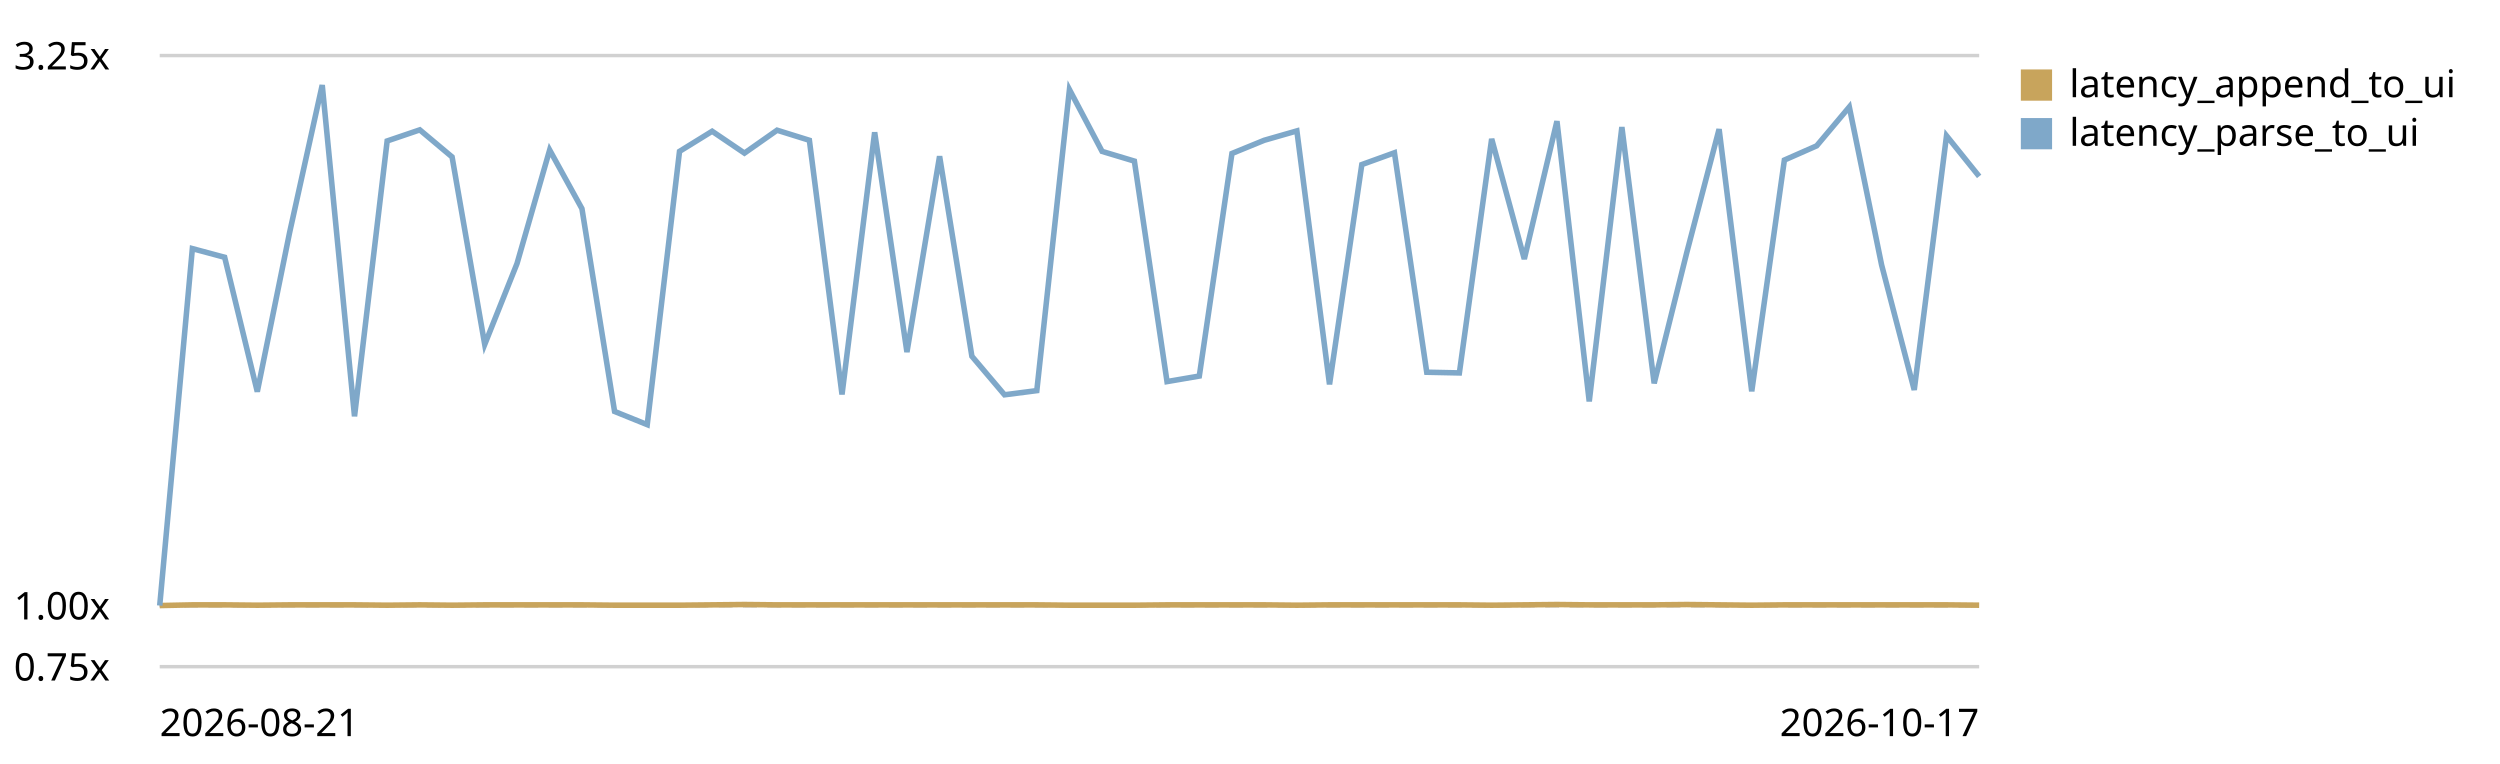
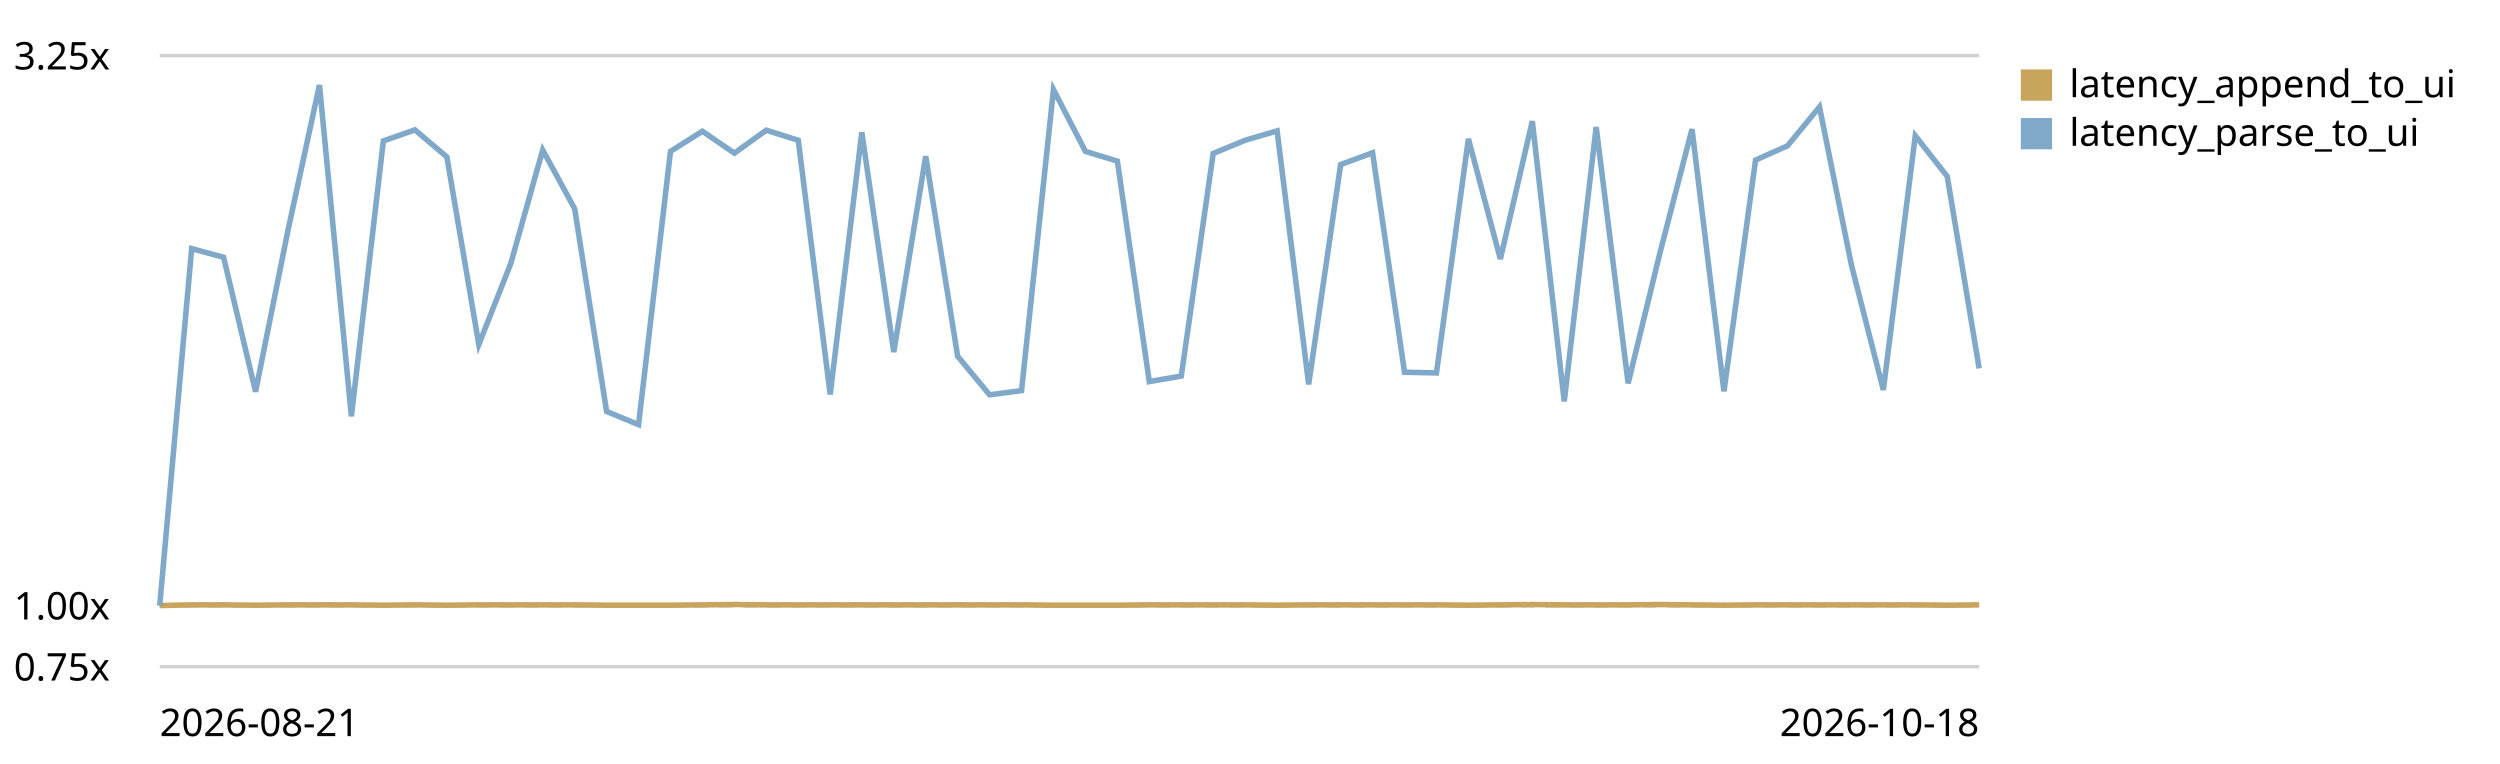
<svg xmlns="http://www.w3.org/2000/svg" viewBox="0 0 720 220" role="img" aria-label="End-to-end latency (log append -&gt; UI slot) trend, relative to the first recorded run">
  <style>text{font:11px system-ui,sans-serif;fill:currentColor}.grid{stroke:currentColor;stroke-opacity:.18}.base{stroke:currentColor;stroke-opacity:.45;stroke-dasharray:4 3}</style>
  <line class="grid" x1="46" y1="192.0" x2="570" y2="192.0" />
  <text x="4" y="196.0">0.75x</text>
  <line class="base" x1="46" y1="174.4" x2="570" y2="174.4" />
  <text x="4" y="178.4">1.00x</text>
  <line class="grid" x1="46" y1="16.0" x2="570" y2="16.0" />
  <text x="4" y="20.0">3.25x</text>
-   <path d="M46.0,174.4 L55.4,174.2 L64.7,174.2 L74.1,174.3 L83.4,174.2 L92.8,174.2 L102.1,174.2 L111.5,174.3 L120.9,174.2 L130.2,174.3 L139.6,174.2 L148.9,174.2 L158.3,174.2 L167.6,174.2 L177.0,174.3 L186.4,174.3 L195.7,174.3 L205.1,174.2 L214.4,174.1 L223.8,174.2 L233.1,174.2 L242.5,174.2 L251.9,174.2 L261.2,174.2 L270.6,174.2 L279.9,174.2 L289.3,174.2 L298.6,174.2 L308.0,174.3 L317.4,174.3 L326.7,174.3 L336.1,174.2 L345.4,174.2 L354.8,174.2 L364.1,174.2 L373.5,174.3 L382.9,174.2 L392.2,174.2 L401.6,174.2 L410.9,174.2 L420.3,174.2 L429.6,174.3 L439.0,174.2 L448.4,174.1 L457.7,174.2 L467.1,174.2 L476.4,174.2 L485.8,174.1 L495.1,174.2 L504.5,174.3 L513.9,174.2 L523.2,174.2 L532.6,174.2 L541.9,174.2 L551.3,174.2 L560.6,174.2 L570.0,174.3" fill="none" stroke="#c8a45c" stroke-width="1.6" />
+   <path d="M46.0,174.4 L55.2,174.2 L64.4,174.2 L73.6,174.3 L82.8,174.2 L92.0,174.2 L101.2,174.2 L110.4,174.3 L119.5,174.2 L128.7,174.3 L137.9,174.2 L147.1,174.2 L156.3,174.2 L165.5,174.2 L174.7,174.3 L183.9,174.3 L193.1,174.3 L202.3,174.2 L211.5,174.1 L220.7,174.2 L229.9,174.2 L239.1,174.2 L248.2,174.2 L257.4,174.2 L266.6,174.2 L275.8,174.2 L285.0,174.2 L294.2,174.2 L303.4,174.3 L312.6,174.3 L321.8,174.3 L331.0,174.2 L340.2,174.2 L349.4,174.2 L358.6,174.2 L367.8,174.3 L376.9,174.2 L386.1,174.2 L395.3,174.2 L404.5,174.2 L413.7,174.2 L422.9,174.3 L432.1,174.2 L441.3,174.1 L450.5,174.2 L459.7,174.2 L468.9,174.2 L478.1,174.1 L487.3,174.2 L496.5,174.3 L505.6,174.2 L514.8,174.2 L524.0,174.2 L533.2,174.2 L542.4,174.2 L551.6,174.2 L560.8,174.3 L570.0,174.2" fill="none" stroke="#c8a45c" stroke-width="1.6" />
  <rect x="582" y="20" width="9" height="9" fill="#c8a45c" />
  <text x="596" y="28">latency_append_to_ui</text>
-   <path d="M46.0,174.4 L55.4,71.6 L64.7,74.1 L74.1,112.8 L83.4,67.0 L92.8,24.5 L102.1,119.9 L111.5,40.6 L120.9,37.4 L130.2,45.2 L139.6,99.2 L148.9,75.9 L158.3,43.2 L167.6,60.1 L177.0,118.5 L186.4,122.3 L195.7,43.6 L205.1,37.8 L214.4,44.1 L223.8,37.5 L233.1,40.4 L242.5,113.6 L251.9,38.1 L261.2,101.4 L270.6,45.0 L279.9,102.6 L289.3,113.7 L298.6,112.5 L308.0,25.8 L317.4,43.6 L326.7,46.4 L336.1,109.9 L345.4,108.3 L354.8,44.2 L364.1,40.4 L373.5,37.7 L382.9,110.7 L392.2,47.4 L401.6,44.0 L410.9,107.2 L420.3,107.4 L429.6,40.0 L439.0,74.6 L448.4,34.9 L457.7,115.6 L467.1,36.6 L476.4,110.4 L485.8,72.7 L495.1,37.2 L504.5,112.7 L513.9,46.1 L523.2,42.0 L532.6,30.8 L541.9,76.3 L551.3,112.3 L560.6,39.1 L570.0,50.8" fill="none" stroke="#7fa8c9" stroke-width="1.6" />
+   <path d="M46.0,174.4 L55.2,71.6 L64.4,74.1 L73.6,112.8 L82.8,67.0 L92.0,24.5 L101.2,119.9 L110.4,40.6 L119.5,37.4 L128.7,45.2 L137.9,99.2 L147.1,75.9 L156.3,43.2 L165.5,60.1 L174.7,118.5 L183.9,122.3 L193.1,43.6 L202.3,37.8 L211.5,44.1 L220.7,37.5 L229.9,40.4 L239.1,113.6 L248.2,38.1 L257.4,101.4 L266.6,45.0 L275.8,102.6 L285.0,113.7 L294.2,112.5 L303.4,25.8 L312.6,43.6 L321.8,46.4 L331.0,109.9 L340.2,108.3 L349.4,44.2 L358.6,40.4 L367.8,37.7 L376.9,110.7 L386.1,47.4 L395.3,44.0 L404.5,107.2 L413.7,107.4 L422.9,40.0 L432.1,74.6 L441.3,34.9 L450.5,115.6 L459.7,36.6 L468.9,110.4 L478.1,72.7 L487.3,37.2 L496.5,112.7 L505.6,46.1 L514.8,42.0 L524.0,30.8 L533.2,76.3 L542.4,112.3 L551.6,39.1 L560.8,50.8 L570.0,106.1" fill="none" stroke="#7fa8c9" stroke-width="1.6" />
  <rect x="582" y="34" width="9" height="9" fill="#7fa8c9" />
  <text x="596" y="42">latency_parse_to_ui</text>
  <text x="46" y="212">2026-08-21</text>
-   <text x="570" y="212" text-anchor="end">2026-10-17</text>
+   <text x="570" y="212" text-anchor="end">2026-10-18</text>
</svg>
